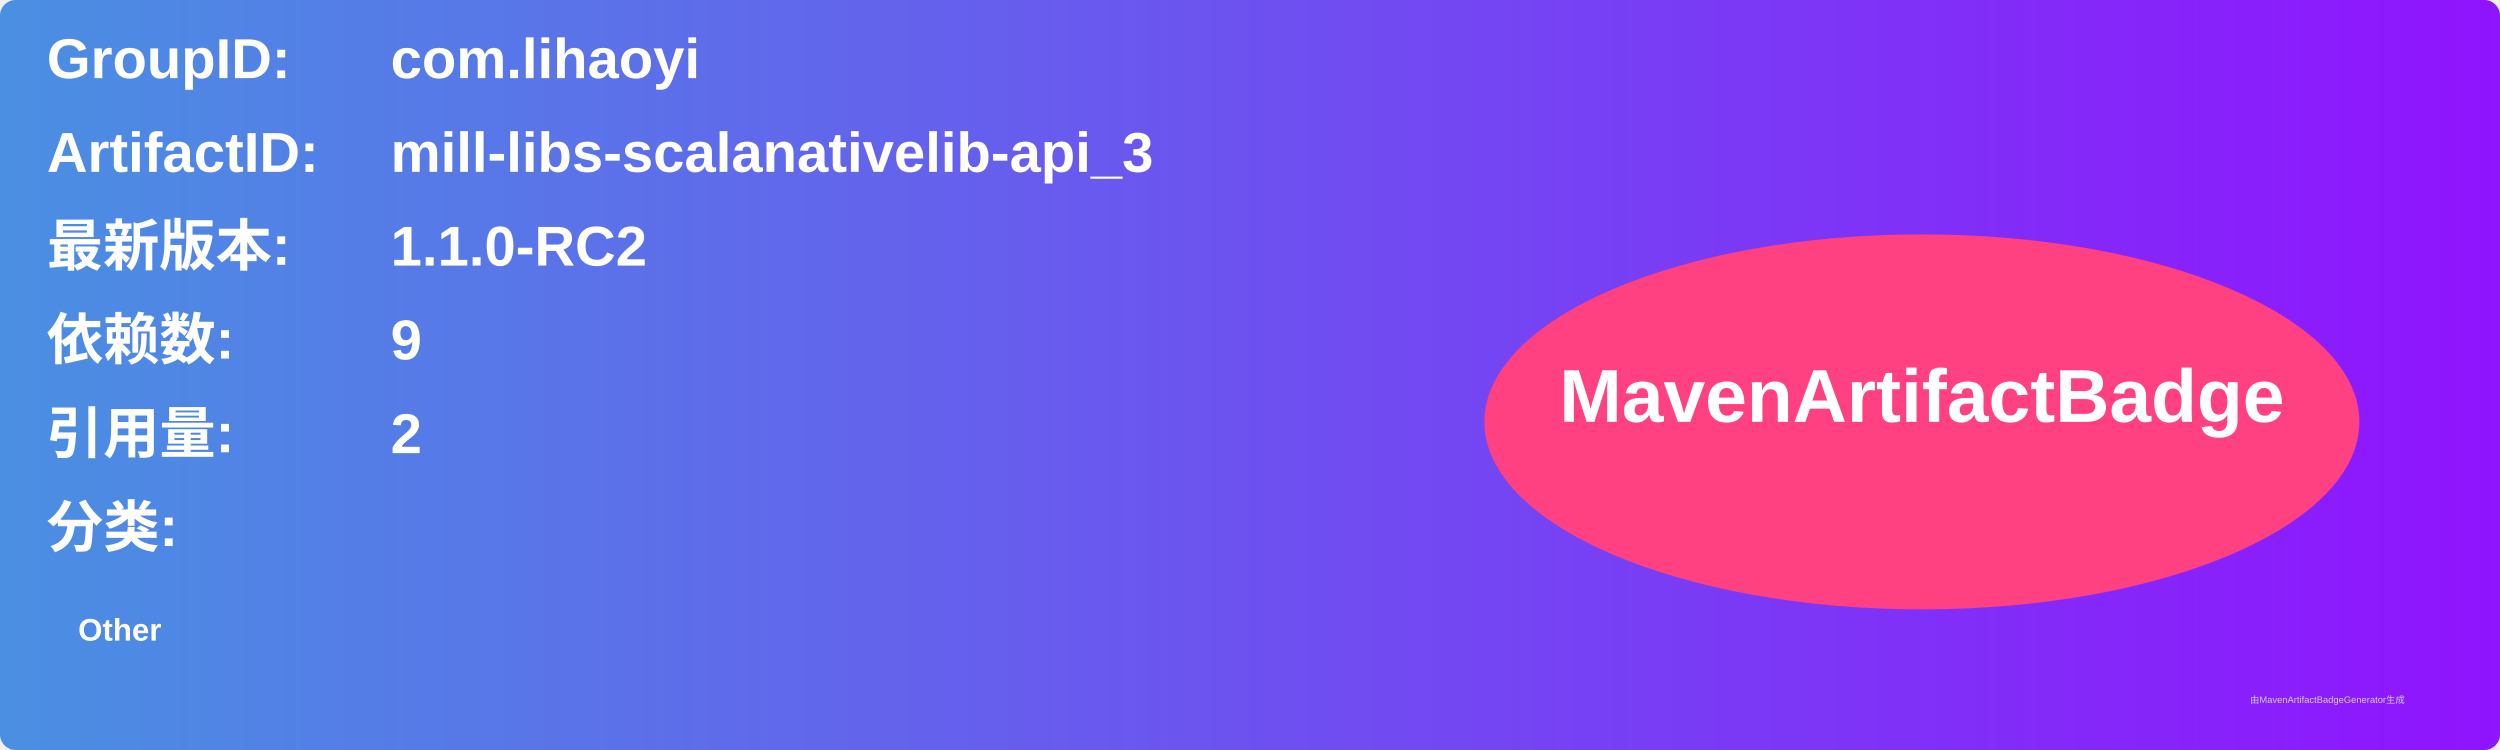
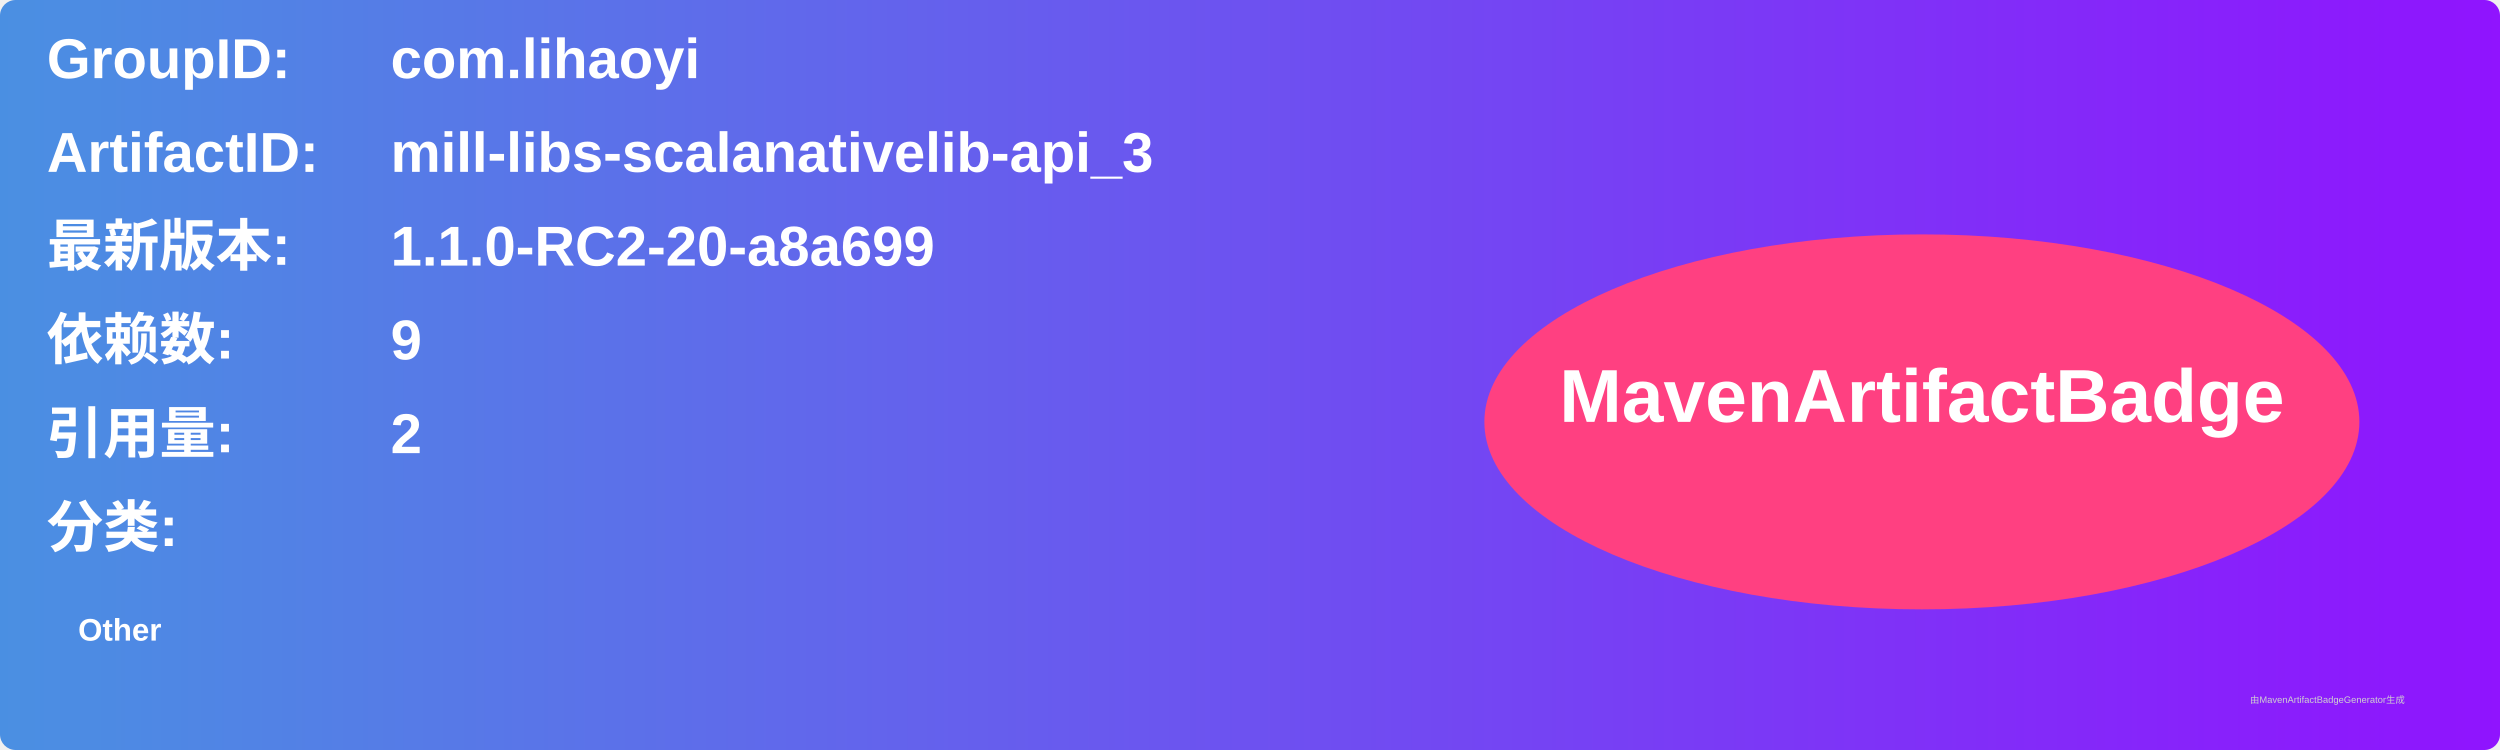
<svg xmlns="http://www.w3.org/2000/svg" width="800" height="240" viewBox="0 0 800 240">
  <linearGradient id="grad" x1="0%" y1="0%" x2="100%" y2="0%">
    <stop offset="0%" stop-color="#4a90e2" />
    <stop offset="100%" stop-color="#9013fe" />
  </linearGradient>
  <rect width="100%" height="100%" rx="5" ry="5" fill="url(#grad)" />
  <g transform="translate(15, 15)">
    <text x="0" y="10" font-family="Arial" font-size="18" fill="white" font-weight="bold" width="260">GroupID:</text>
    <text x="110" y="10" font-family="Arial" font-size="18" fill="white" font-weight="bold" width="460">com.lihaoyi</text>
    <text x="0" y="40" font-family="Arial" font-size="18" fill="white" font-weight="bold" width="260">ArtifactID:</text>
    <text x="110" y="40" font-family="Arial" font-size="18" fill="white" font-weight="bold" width="460">mill-libs-scalanativelib-api_3</text>
    <text x="0" y="70" font-family="Arial" font-size="18" fill="white" font-weight="bold">最新版本:</text>
    <text x="110" y="70" font-family="Arial" font-size="18" fill="white" font-weight="bold">
-       <tspan font-weight="bold">1.1.0-RC2</tspan>
+       <tspan font-weight="bold">1.1.0-RC2-20-a8a699</tspan>
    </text>
    <text x="0" y="100" font-family="Arial" font-size="18" fill="white" font-weight="bold">依赖数: </text>
    <text x="110" y="100" font-family="Arial" font-size="18" fill="white">
      <tspan font-weight="bold">9</tspan>
    </text>
    <text x="0" y="130" font-family="Arial" font-size="18" fill="white" font-weight="bold">引用量: </text>
    <text x="110" y="130" font-family="Arial" font-size="18" fill="white">
      <tspan font-weight="bold">2</tspan>
    </text>
    <text x="0" y="160" font-family="Arial" font-size="18" fill="white" font-weight="bold">分类:</text>
    <text x="10" y="190" font-family="Arial" font-size="10" fill="white">
      <tspan font-weight="bold">Other</tspan>
    </text>
    <ellipse cx="600" cy="120" rx="140" ry="60" fill="#ff4081" />
    <text x="600" y="120" text-anchor="middle" font-family="Arial" font-size="24" fill="white" font-weight="bold">MavenArtifactBadge</text>
  </g>
  <text x="720" y="225" font-family="Arial" font-size="3" fill="#d0d0d0">由MavenArtifactBadgeGenerator生成</text>
</svg>
